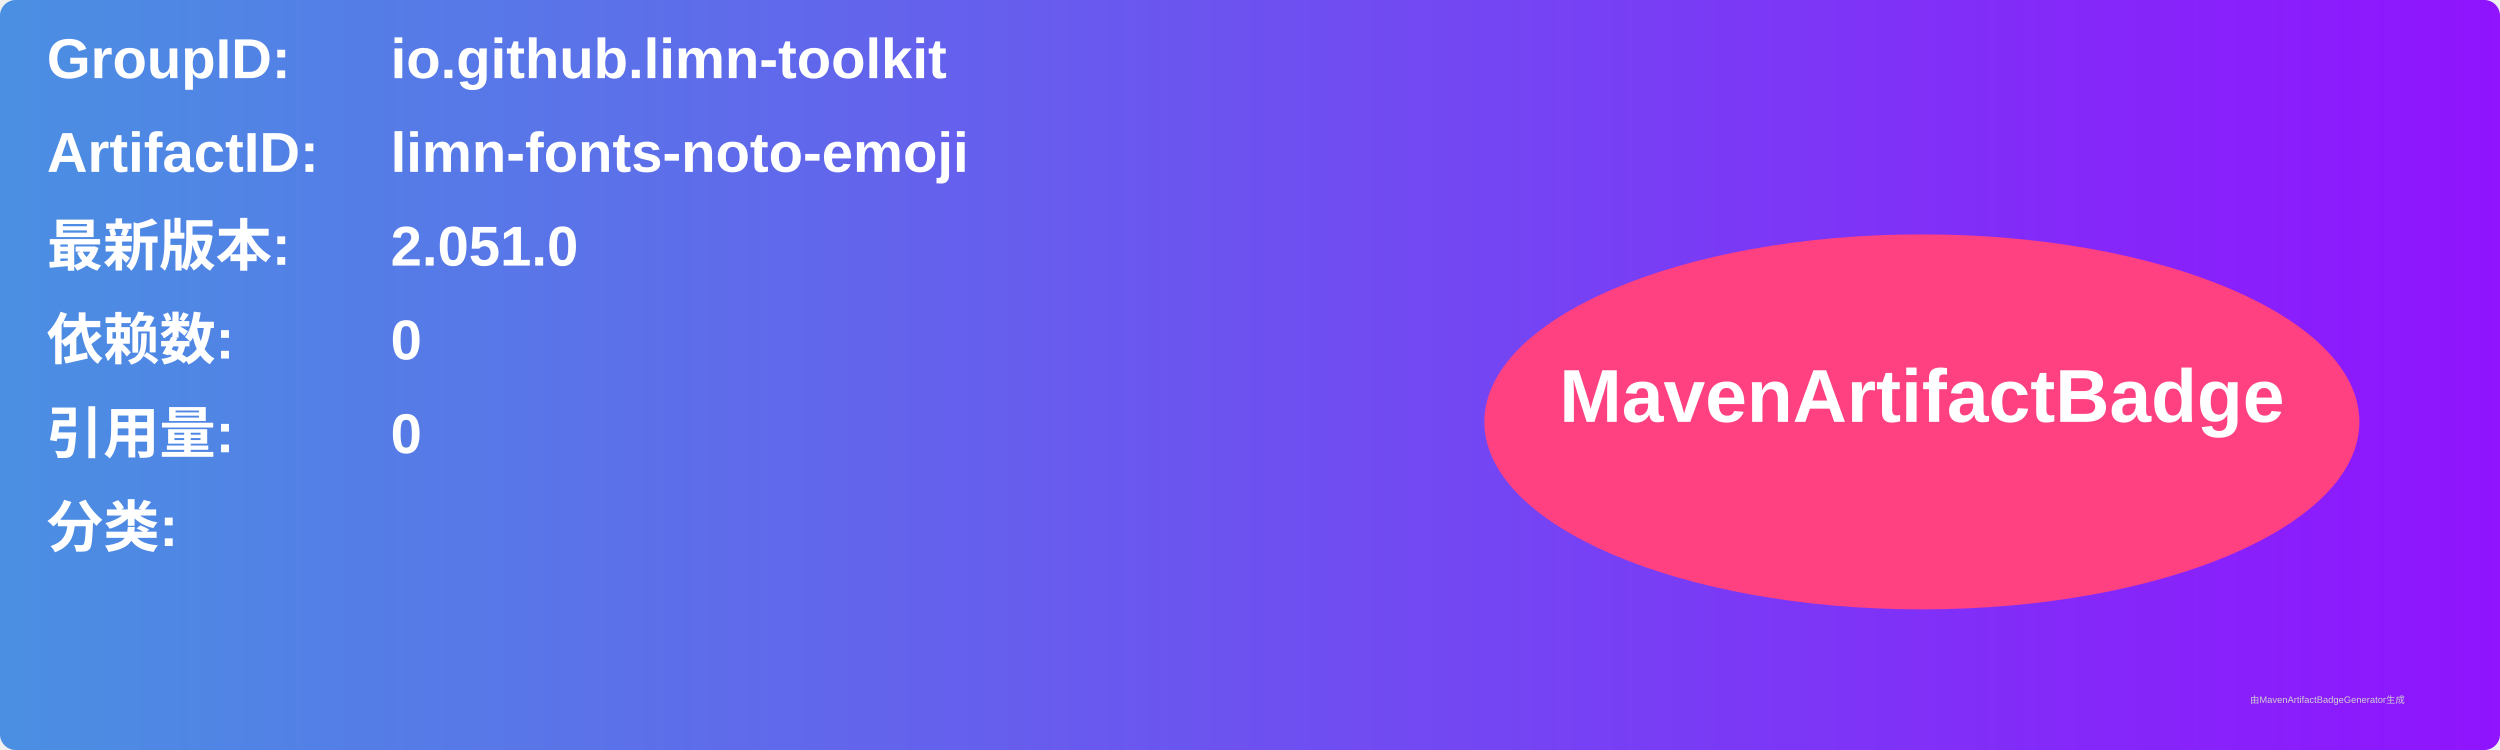
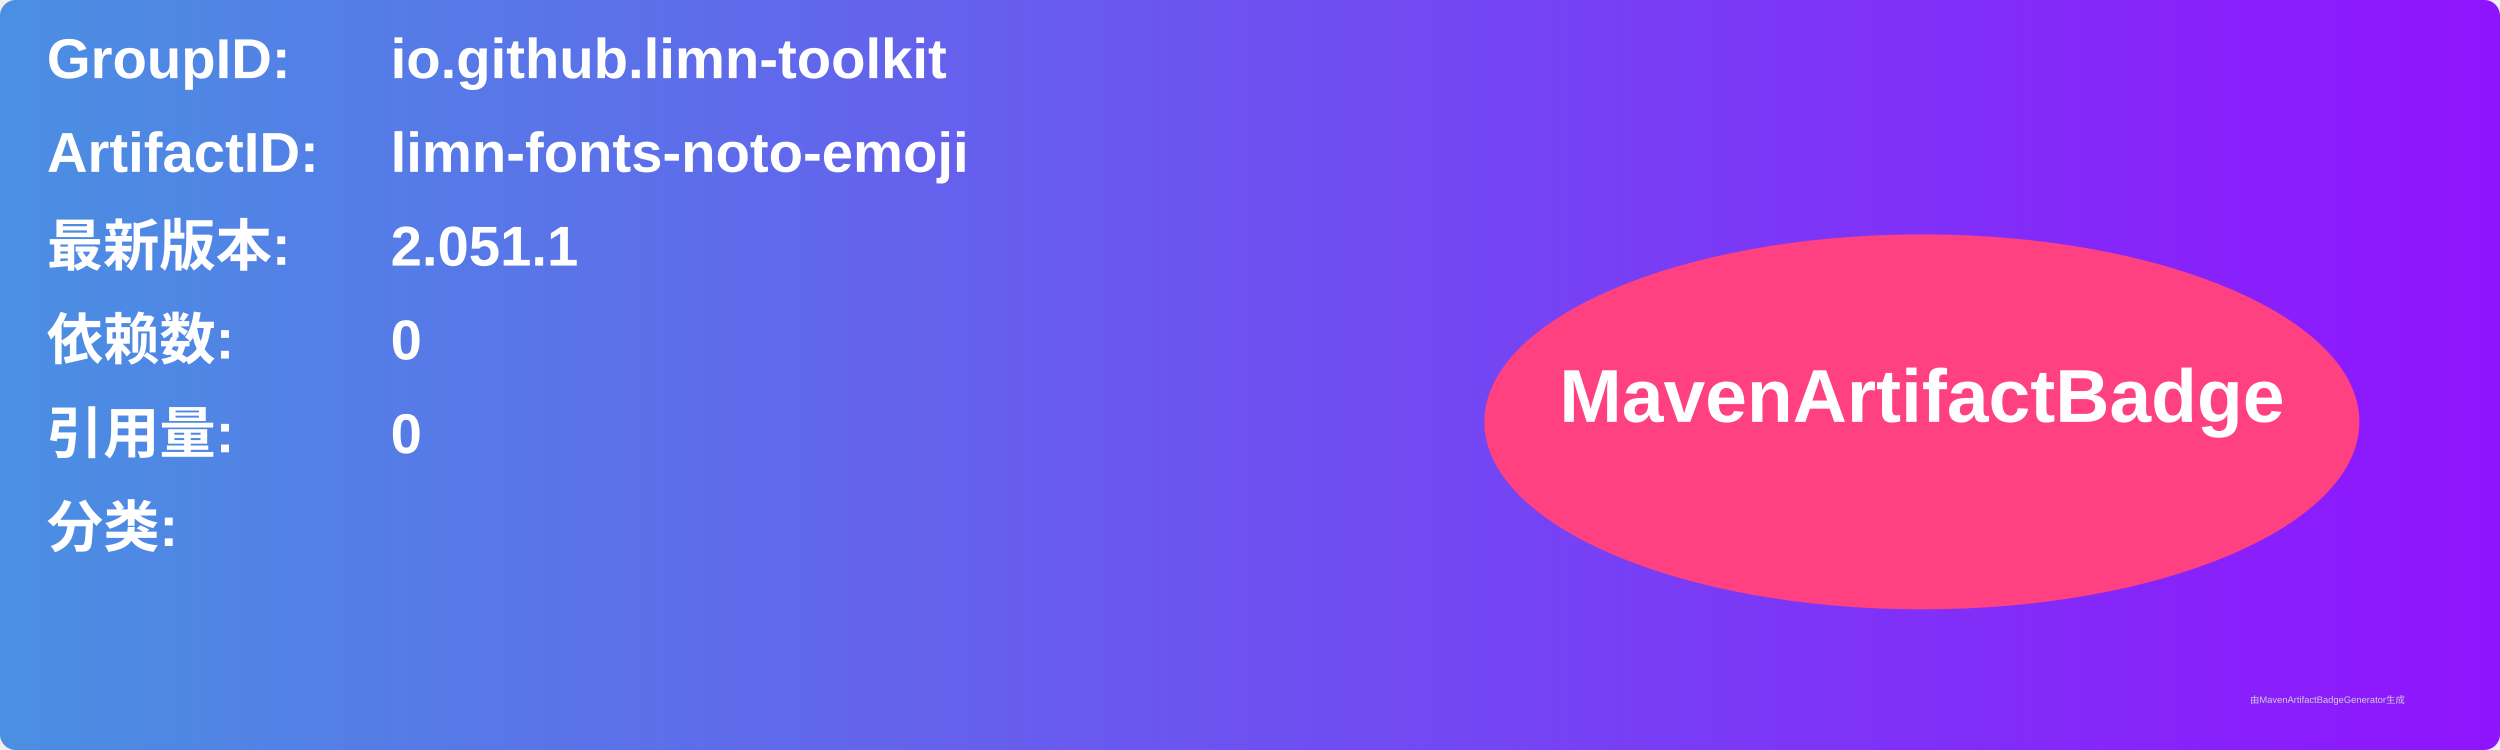
<svg xmlns="http://www.w3.org/2000/svg" width="800" height="240" viewBox="0 0 800 240">
  <linearGradient id="grad" x1="0%" y1="0%" x2="100%" y2="0%">
    <stop offset="0%" stop-color="#4a90e2" />
    <stop offset="100%" stop-color="#9013fe" />
  </linearGradient>
  <rect width="100%" height="100%" rx="5" ry="5" fill="url(#grad)" />
  <g transform="translate(15, 15)">
    <text x="0" y="10" font-family="Arial" font-size="18" fill="white" font-weight="bold" width="260">GroupID:</text>
    <text x="110" y="10" font-family="Arial" font-size="18" fill="white" font-weight="bold" width="460">io.github.limn-toolkit</text>
    <text x="0" y="40" font-family="Arial" font-size="18" fill="white" font-weight="bold" width="260">ArtifactID:</text>
    <text x="110" y="40" font-family="Arial" font-size="18" fill="white" font-weight="bold" width="460">limn-fonts-noto-emoji</text>
    <text x="0" y="70" font-family="Arial" font-size="18" fill="white" font-weight="bold">最新版本:</text>
    <text x="110" y="70" font-family="Arial" font-size="18" fill="white" font-weight="bold">
-       <tspan font-weight="bold">2.051.0</tspan>
+       <tspan font-weight="bold">2.051.1</tspan>
    </text>
    <text x="0" y="100" font-family="Arial" font-size="18" fill="white" font-weight="bold">依赖数: </text>
    <text x="110" y="100" font-family="Arial" font-size="18" fill="white">
      <tspan font-weight="bold">0</tspan>
    </text>
    <text x="0" y="130" font-family="Arial" font-size="18" fill="white" font-weight="bold">引用量: </text>
    <text x="110" y="130" font-family="Arial" font-size="18" fill="white">
      <tspan font-weight="bold">0</tspan>
    </text>
    <text x="0" y="160" font-family="Arial" font-size="18" fill="white" font-weight="bold">分类:</text>
    <text x="10" y="190" font-family="Arial" font-size="10" fill="white">
      <tspan font-weight="bold" />
    </text>
    <ellipse cx="600" cy="120" rx="140" ry="60" fill="#ff4081" />
    <text x="600" y="120" text-anchor="middle" font-family="Arial" font-size="24" fill="white" font-weight="bold">MavenArtifactBadge</text>
  </g>
  <text x="720" y="225" font-family="Arial" font-size="3" fill="#d0d0d0">由MavenArtifactBadgeGenerator生成</text>
</svg>
